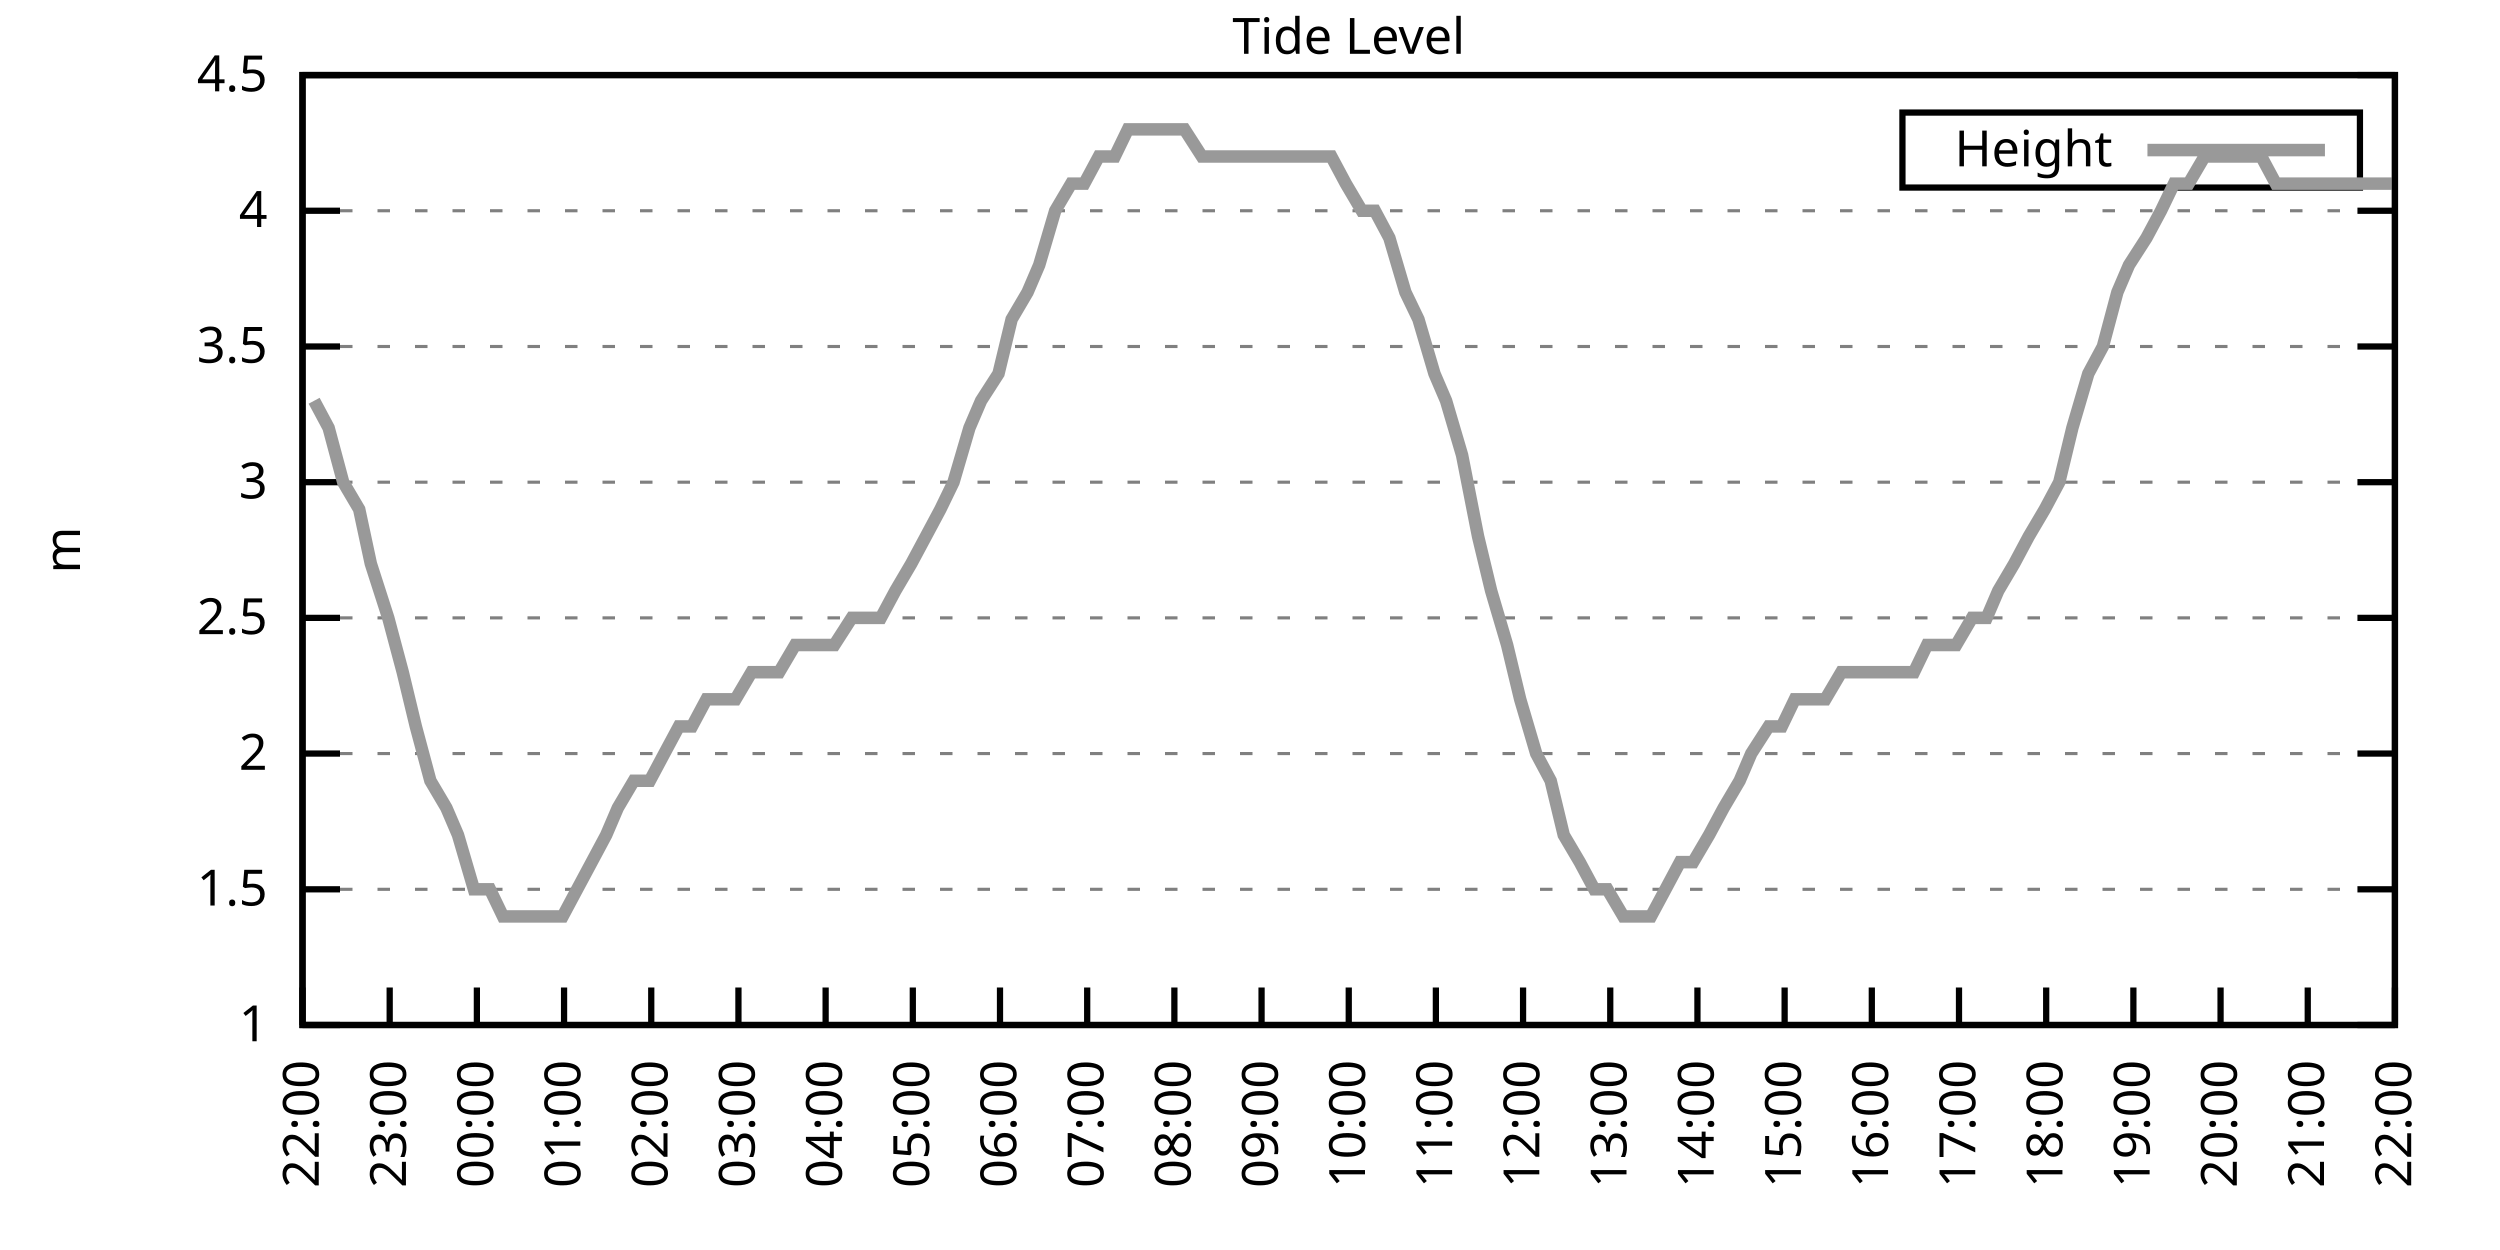
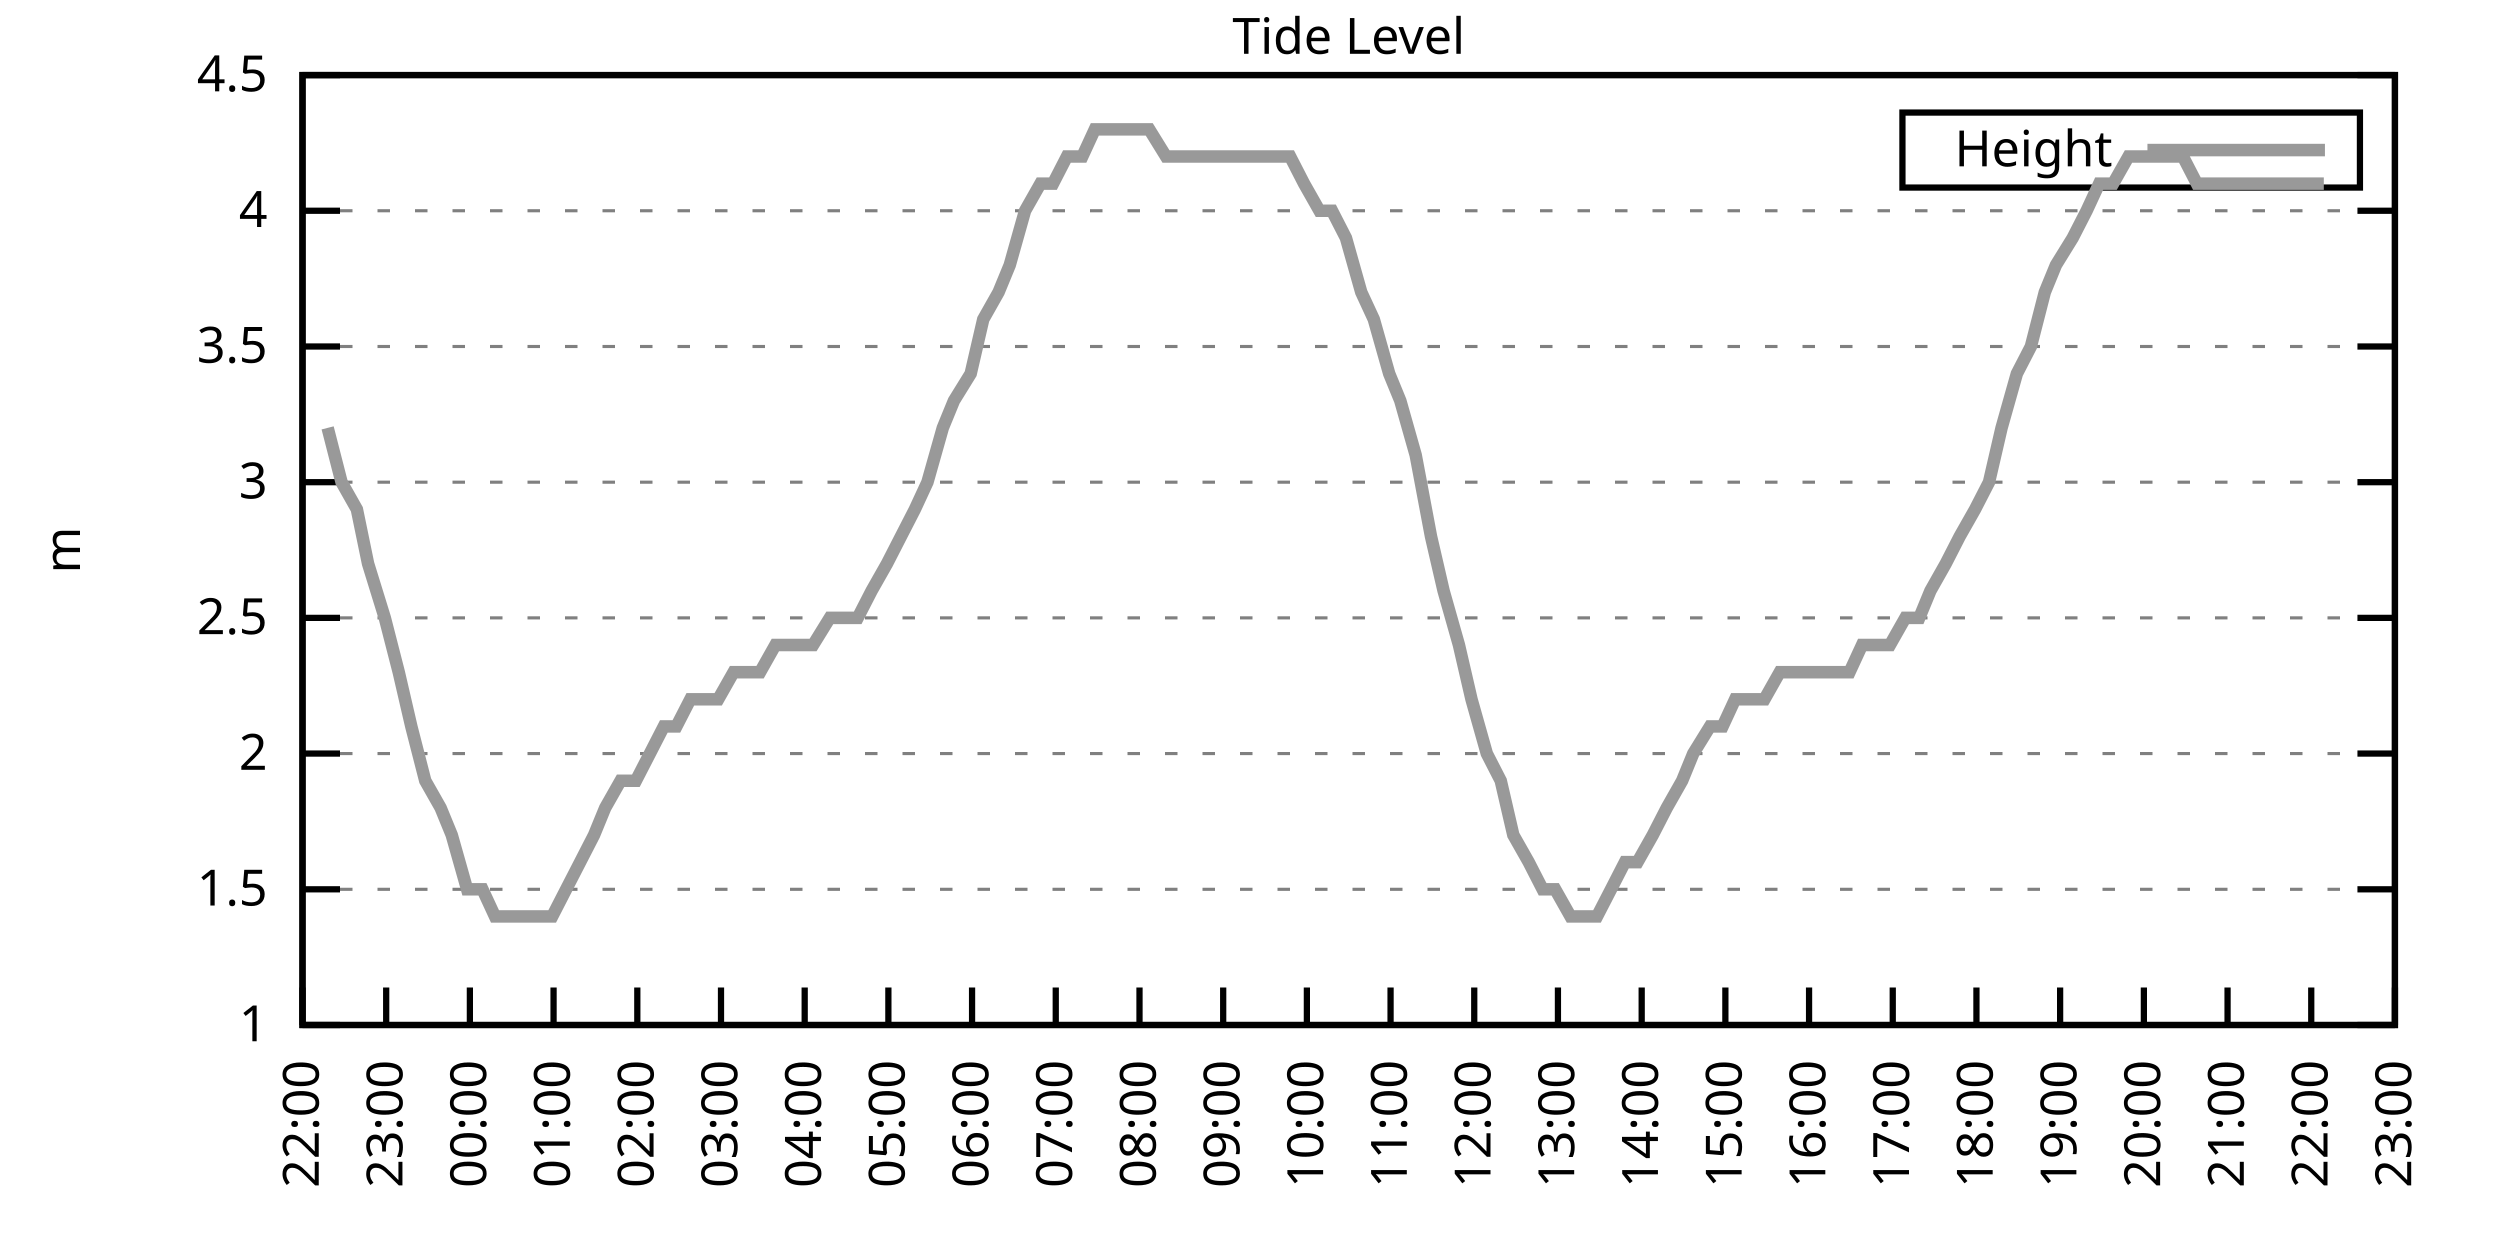
<svg xmlns="http://www.w3.org/2000/svg" xmlns:xlink="http://www.w3.org/1999/xlink" width="400" height="200" viewBox="0 0 400 200">
  <g id="gnuplot_canvas">
    <rect x="0" y="0" width="400" height="200" fill="none" />
    <defs>
      <circle id="gpDot" r="0.5" stroke-width="0.5" stroke="currentColor" />
      <path id="gpPt0" stroke-width="0.333" stroke="currentColor" d="M-1,0 h2 M0,-1 v2" />
      <path id="gpPt1" stroke-width="0.333" stroke="currentColor" d="M-1,-1 L1,1 M1,-1 L-1,1" />
      <path id="gpPt2" stroke-width="0.333" stroke="currentColor" d="M-1,0 L1,0 M0,-1 L0,1 M-1,-1 L1,1 M-1,1 L1,-1" />
      <rect id="gpPt3" stroke-width="0.333" stroke="currentColor" x="-1" y="-1" width="2" height="2" />
      <rect id="gpPt4" stroke-width="0.333" stroke="currentColor" fill="currentColor" x="-1" y="-1" width="2" height="2" />
      <circle id="gpPt5" stroke-width="0.333" stroke="currentColor" cx="0" cy="0" r="1" />
      <use xlink:href="#gpPt5" id="gpPt6" fill="currentColor" stroke="none" />
      <path id="gpPt7" stroke-width="0.333" stroke="currentColor" d="M0,-1.33 L-1.33,0.67 L1.33,0.67 z" />
      <use xlink:href="#gpPt7" id="gpPt8" fill="currentColor" stroke="none" />
      <use xlink:href="#gpPt7" id="gpPt9" stroke="currentColor" transform="rotate(180)" />
      <use xlink:href="#gpPt9" id="gpPt10" fill="currentColor" stroke="none" />
      <use xlink:href="#gpPt3" id="gpPt11" stroke="currentColor" transform="rotate(45)" />
      <use xlink:href="#gpPt11" id="gpPt12" fill="currentColor" stroke="none" />
      <path id="gpPt13" stroke-width="0.333" stroke="currentColor" d="M0,1.330 L1.265,0.411 L0.782,-1.067 L-0.782,-1.076 L-1.265,0.411 z" />
      <use xlink:href="#gpPt13" id="gpPt14" fill="currentColor" stroke="none" />
      <filter id="textbox" filterUnits="objectBoundingBox" x="0" y="0" height="1" width="1">
        <feFlood flood-color="white" flood-opacity="1" result="bgnd" />
        <feComposite in="SourceGraphic" in2="bgnd" operator="atop" />
      </filter>
      <filter id="greybox" filterUnits="objectBoundingBox" x="0" y="0" height="1" width="1">
        <feFlood flood-color="lightgrey" flood-opacity="1" result="grey" />
        <feComposite in="SourceGraphic" in2="grey" operator="atop" />
      </filter>
    </defs>
    <g fill="none" color="white" stroke="currentColor" stroke-width="1.00" stroke-linecap="butt" stroke-linejoin="miter">
</g>
    <g fill="none" color="black" stroke="currentColor" stroke-width="1.00" stroke-linecap="butt" stroke-linejoin="miter">
      <g stroke="none" shape-rendering="crispEdges">
        <polygon fill="rgb(255, 255, 255)" points="48.40,164.00 383.18,164.00 383.18,12.02 48.40,12.02 " />
      </g>
    </g>
    <g fill="none" color="black" stroke="currentColor" stroke-width="1.00" stroke-linecap="butt" stroke-linejoin="miter">
</g>
    <g fill="none" color="black" stroke="black" stroke-width="0.50" stroke-linecap="butt" stroke-linejoin="miter">
</g>
    <g fill="none" color="gray" stroke="currentColor" stroke-width="0.50" stroke-linecap="butt" stroke-linejoin="miter">
      <path stroke="gray" stroke-dasharray="2,4" class="gridline" d="M48.40,164.00 L383.19,164.00  " />
    </g>
    <g fill="none" color="gray" stroke="gray" stroke-width="1.00" stroke-linecap="butt" stroke-linejoin="miter">
</g>
    <g fill="none" color="black" stroke="currentColor" stroke-width="1.00" stroke-linecap="butt" stroke-linejoin="miter">
      <path stroke="black" d="M48.40,164.00 L54.40,164.00 M383.19,164.00 L377.19,164.00  " />
      <g transform="translate(42.80,166.60)" stroke="none" fill="black" font-family="Sans" font-size="8.00" text-anchor="end">
        <text>
          <tspan font-family="Sans"> 1</tspan>
        </text>
      </g>
    </g>
    <g fill="none" color="black" stroke="currentColor" stroke-width="1.00" stroke-linecap="butt" stroke-linejoin="miter">
</g>
    <g fill="none" color="black" stroke="black" stroke-width="0.50" stroke-linecap="butt" stroke-linejoin="miter">
</g>
    <g fill="none" color="gray" stroke="currentColor" stroke-width="0.50" stroke-linecap="butt" stroke-linejoin="miter">
      <path stroke="gray" stroke-dasharray="2,4" class="gridline" d="M48.40,142.29 L383.19,142.29  " />
    </g>
    <g fill="none" color="gray" stroke="gray" stroke-width="1.00" stroke-linecap="butt" stroke-linejoin="miter">
</g>
    <g fill="none" color="black" stroke="currentColor" stroke-width="1.00" stroke-linecap="butt" stroke-linejoin="miter">
      <path stroke="black" d="M48.40,142.29 L54.40,142.29 M383.19,142.29 L377.19,142.29  " />
      <g transform="translate(42.80,144.89)" stroke="none" fill="black" font-family="Sans" font-size="8.00" text-anchor="end">
        <text>
          <tspan font-family="Sans"> 1.5</tspan>
        </text>
      </g>
    </g>
    <g fill="none" color="black" stroke="currentColor" stroke-width="1.00" stroke-linecap="butt" stroke-linejoin="miter">
</g>
    <g fill="none" color="black" stroke="black" stroke-width="0.50" stroke-linecap="butt" stroke-linejoin="miter">
</g>
    <g fill="none" color="gray" stroke="currentColor" stroke-width="0.50" stroke-linecap="butt" stroke-linejoin="miter">
      <path stroke="gray" stroke-dasharray="2,4" class="gridline" d="M48.40,120.57 L383.19,120.57  " />
    </g>
    <g fill="none" color="gray" stroke="gray" stroke-width="1.00" stroke-linecap="butt" stroke-linejoin="miter">
</g>
    <g fill="none" color="black" stroke="currentColor" stroke-width="1.00" stroke-linecap="butt" stroke-linejoin="miter">
      <path stroke="black" d="M48.40,120.57 L54.40,120.57 M383.19,120.57 L377.19,120.57  " />
      <g transform="translate(42.80,123.17)" stroke="none" fill="black" font-family="Sans" font-size="8.00" text-anchor="end">
        <text>
          <tspan font-family="Sans"> 2</tspan>
        </text>
      </g>
    </g>
    <g fill="none" color="black" stroke="currentColor" stroke-width="1.00" stroke-linecap="butt" stroke-linejoin="miter">
</g>
    <g fill="none" color="black" stroke="black" stroke-width="0.50" stroke-linecap="butt" stroke-linejoin="miter">
</g>
    <g fill="none" color="gray" stroke="currentColor" stroke-width="0.50" stroke-linecap="butt" stroke-linejoin="miter">
      <path stroke="gray" stroke-dasharray="2,4" class="gridline" d="M48.40,98.86 L383.19,98.86  " />
    </g>
    <g fill="none" color="gray" stroke="gray" stroke-width="1.00" stroke-linecap="butt" stroke-linejoin="miter">
</g>
    <g fill="none" color="black" stroke="currentColor" stroke-width="1.00" stroke-linecap="butt" stroke-linejoin="miter">
      <path stroke="black" d="M48.40,98.86 L54.40,98.86 M383.19,98.86 L377.19,98.86  " />
      <g transform="translate(42.80,101.46)" stroke="none" fill="black" font-family="Sans" font-size="8.00" text-anchor="end">
        <text>
          <tspan font-family="Sans"> 2.5</tspan>
        </text>
      </g>
    </g>
    <g fill="none" color="black" stroke="currentColor" stroke-width="1.00" stroke-linecap="butt" stroke-linejoin="miter">
</g>
    <g fill="none" color="black" stroke="black" stroke-width="0.50" stroke-linecap="butt" stroke-linejoin="miter">
</g>
    <g fill="none" color="gray" stroke="currentColor" stroke-width="0.50" stroke-linecap="butt" stroke-linejoin="miter">
      <path stroke="gray" stroke-dasharray="2,4" class="gridline" d="M48.40,77.15 L383.19,77.15  " />
    </g>
    <g fill="none" color="gray" stroke="gray" stroke-width="1.00" stroke-linecap="butt" stroke-linejoin="miter">
</g>
    <g fill="none" color="black" stroke="currentColor" stroke-width="1.00" stroke-linecap="butt" stroke-linejoin="miter">
      <path stroke="black" d="M48.40,77.15 L54.40,77.15 M383.19,77.15 L377.19,77.15  " />
      <g transform="translate(42.80,79.75)" stroke="none" fill="black" font-family="Sans" font-size="8.00" text-anchor="end">
        <text>
          <tspan font-family="Sans"> 3</tspan>
        </text>
      </g>
    </g>
    <g fill="none" color="black" stroke="currentColor" stroke-width="1.00" stroke-linecap="butt" stroke-linejoin="miter">
</g>
    <g fill="none" color="black" stroke="black" stroke-width="0.50" stroke-linecap="butt" stroke-linejoin="miter">
</g>
    <g fill="none" color="gray" stroke="currentColor" stroke-width="0.50" stroke-linecap="butt" stroke-linejoin="miter">
      <path stroke="gray" stroke-dasharray="2,4" class="gridline" d="M48.40,55.44 L383.19,55.44  " />
    </g>
    <g fill="none" color="gray" stroke="gray" stroke-width="1.00" stroke-linecap="butt" stroke-linejoin="miter">
</g>
    <g fill="none" color="black" stroke="currentColor" stroke-width="1.00" stroke-linecap="butt" stroke-linejoin="miter">
      <path stroke="black" d="M48.40,55.44 L54.40,55.44 M383.19,55.44 L377.19,55.44  " />
      <g transform="translate(42.80,58.04)" stroke="none" fill="black" font-family="Sans" font-size="8.00" text-anchor="end">
        <text>
          <tspan font-family="Sans"> 3.5</tspan>
        </text>
      </g>
    </g>
    <g fill="none" color="black" stroke="currentColor" stroke-width="1.00" stroke-linecap="butt" stroke-linejoin="miter">
</g>
    <g fill="none" color="black" stroke="black" stroke-width="0.50" stroke-linecap="butt" stroke-linejoin="miter">
</g>
    <g fill="none" color="gray" stroke="currentColor" stroke-width="0.50" stroke-linecap="butt" stroke-linejoin="miter">
      <path stroke="gray" stroke-dasharray="2,4" class="gridline" d="M48.40,33.72 L383.19,33.72  " />
    </g>
    <g fill="none" color="gray" stroke="gray" stroke-width="1.00" stroke-linecap="butt" stroke-linejoin="miter">
</g>
    <g fill="none" color="black" stroke="currentColor" stroke-width="1.00" stroke-linecap="butt" stroke-linejoin="miter">
      <path stroke="black" d="M48.40,33.72 L54.40,33.72 M383.19,33.72 L377.19,33.72  " />
      <g transform="translate(42.80,36.32)" stroke="none" fill="black" font-family="Sans" font-size="8.00" text-anchor="end">
        <text>
          <tspan font-family="Sans"> 4</tspan>
        </text>
      </g>
    </g>
    <g fill="none" color="black" stroke="currentColor" stroke-width="1.00" stroke-linecap="butt" stroke-linejoin="miter">
</g>
    <g fill="none" color="black" stroke="black" stroke-width="0.50" stroke-linecap="butt" stroke-linejoin="miter">
</g>
    <g fill="none" color="gray" stroke="currentColor" stroke-width="0.50" stroke-linecap="butt" stroke-linejoin="miter">
      <path stroke="gray" stroke-dasharray="2,4" class="gridline" d="M48.40,12.01 L383.19,12.01  " />
    </g>
    <g fill="none" color="gray" stroke="gray" stroke-width="1.00" stroke-linecap="butt" stroke-linejoin="miter">
</g>
    <g fill="none" color="black" stroke="currentColor" stroke-width="1.00" stroke-linecap="butt" stroke-linejoin="miter">
      <path stroke="black" d="M48.40,12.01 L54.40,12.01 M383.19,12.01 L377.19,12.01  " />
      <g transform="translate(42.80,14.61)" stroke="none" fill="black" font-family="Sans" font-size="8.00" text-anchor="end">
        <text>
          <tspan font-family="Sans"> 4.5</tspan>
        </text>
      </g>
    </g>
    <g fill="none" color="black" stroke="currentColor" stroke-width="1.00" stroke-linecap="butt" stroke-linejoin="miter">
      <path stroke="black" d="M48.40,164.00 L48.40,158.00  " />
      <g transform="translate(51.00,169.60) rotate(270.00)" stroke="none" fill="black" font-family="Sans" font-size="8.00" text-anchor="end">
        <text>
          <tspan font-family="Sans">22:00</tspan>
        </text>
      </g>
    </g>
    <g fill="none" color="black" stroke="currentColor" stroke-width="1.00" stroke-linecap="butt" stroke-linejoin="miter">
-       <path stroke="black" d="M62.35,164.00 L62.35,158.00  " />
-       <g transform="translate(64.95,169.60) rotate(270.00)" stroke="none" fill="black" font-family="Sans" font-size="8.00" text-anchor="end">
+       <path stroke="black" d="M61.79,164.00 L61.79,158.00  " />
+       <g transform="translate(64.39,169.60) rotate(270.00)" stroke="none" fill="black" font-family="Sans" font-size="8.00" text-anchor="end">
        <text>
          <tspan font-family="Sans">23:00</tspan>
        </text>
      </g>
    </g>
    <g fill="none" color="black" stroke="currentColor" stroke-width="1.00" stroke-linecap="butt" stroke-linejoin="miter">
-       <path stroke="black" d="M76.30,164.00 L76.30,158.00  " />
-       <g transform="translate(78.90,169.60) rotate(270.00)" stroke="none" fill="black" font-family="Sans" font-size="8.00" text-anchor="end">
+       <path stroke="black" d="M75.18,164.00 L75.18,158.00  " />
+       <g transform="translate(77.78,169.60) rotate(270.00)" stroke="none" fill="black" font-family="Sans" font-size="8.00" text-anchor="end">
        <text>
          <tspan font-family="Sans">00:00</tspan>
        </text>
      </g>
    </g>
    <g fill="none" color="black" stroke="currentColor" stroke-width="1.00" stroke-linecap="butt" stroke-linejoin="miter">
-       <path stroke="black" d="M90.25,164.00 L90.25,158.00  " />
-       <g transform="translate(92.85,169.60) rotate(270.00)" stroke="none" fill="black" font-family="Sans" font-size="8.00" text-anchor="end">
+       <path stroke="black" d="M88.57,164.00 L88.57,158.00  " />
+       <g transform="translate(91.17,169.60) rotate(270.00)" stroke="none" fill="black" font-family="Sans" font-size="8.00" text-anchor="end">
        <text>
          <tspan font-family="Sans">01:00</tspan>
        </text>
      </g>
    </g>
    <g fill="none" color="black" stroke="currentColor" stroke-width="1.00" stroke-linecap="butt" stroke-linejoin="miter">
-       <path stroke="black" d="M104.20,164.00 L104.20,158.00  " />
-       <g transform="translate(106.80,169.60) rotate(270.00)" stroke="none" fill="black" font-family="Sans" font-size="8.00" text-anchor="end">
+       <path stroke="black" d="M101.97,164.00 L101.97,158.00  " />
+       <g transform="translate(104.57,169.60) rotate(270.00)" stroke="none" fill="black" font-family="Sans" font-size="8.00" text-anchor="end">
        <text>
          <tspan font-family="Sans">02:00</tspan>
        </text>
      </g>
    </g>
    <g fill="none" color="black" stroke="currentColor" stroke-width="1.00" stroke-linecap="butt" stroke-linejoin="miter">
-       <path stroke="black" d="M118.15,164.00 L118.15,158.00  " />
-       <g transform="translate(120.75,169.60) rotate(270.00)" stroke="none" fill="black" font-family="Sans" font-size="8.00" text-anchor="end">
+       <path stroke="black" d="M115.36,164.00 L115.36,158.00  " />
+       <g transform="translate(117.96,169.60) rotate(270.00)" stroke="none" fill="black" font-family="Sans" font-size="8.00" text-anchor="end">
        <text>
          <tspan font-family="Sans">03:00</tspan>
        </text>
      </g>
    </g>
    <g fill="none" color="black" stroke="currentColor" stroke-width="1.00" stroke-linecap="butt" stroke-linejoin="miter">
-       <path stroke="black" d="M132.10,164.00 L132.10,158.00  " />
-       <g transform="translate(134.70,169.60) rotate(270.00)" stroke="none" fill="black" font-family="Sans" font-size="8.00" text-anchor="end">
+       <path stroke="black" d="M128.75,164.00 L128.75,158.00  " />
+       <g transform="translate(131.35,169.60) rotate(270.00)" stroke="none" fill="black" font-family="Sans" font-size="8.00" text-anchor="end">
        <text>
          <tspan font-family="Sans">04:00</tspan>
        </text>
      </g>
    </g>
    <g fill="none" color="black" stroke="currentColor" stroke-width="1.00" stroke-linecap="butt" stroke-linejoin="miter">
-       <path stroke="black" d="M146.05,164.00 L146.05,158.00  " />
-       <g transform="translate(148.65,169.60) rotate(270.00)" stroke="none" fill="black" font-family="Sans" font-size="8.00" text-anchor="end">
+       <path stroke="black" d="M142.14,164.00 L142.14,158.00  " />
+       <g transform="translate(144.74,169.60) rotate(270.00)" stroke="none" fill="black" font-family="Sans" font-size="8.00" text-anchor="end">
        <text>
          <tspan font-family="Sans">05:00</tspan>
        </text>
      </g>
    </g>
    <g fill="none" color="black" stroke="currentColor" stroke-width="1.00" stroke-linecap="butt" stroke-linejoin="miter">
-       <path stroke="black" d="M160.00,164.00 L160.00,158.00  " />
-       <g transform="translate(162.60,169.60) rotate(270.00)" stroke="none" fill="black" font-family="Sans" font-size="8.00" text-anchor="end">
+       <path stroke="black" d="M155.53,164.00 L155.53,158.00  " />
+       <g transform="translate(158.13,169.60) rotate(270.00)" stroke="none" fill="black" font-family="Sans" font-size="8.00" text-anchor="end">
        <text>
          <tspan font-family="Sans">06:00</tspan>
        </text>
      </g>
    </g>
    <g fill="none" color="black" stroke="currentColor" stroke-width="1.00" stroke-linecap="butt" stroke-linejoin="miter">
-       <path stroke="black" d="M173.95,164.00 L173.95,158.00  " />
-       <g transform="translate(176.55,169.60) rotate(270.00)" stroke="none" fill="black" font-family="Sans" font-size="8.00" text-anchor="end">
+       <path stroke="black" d="M168.92,164.00 L168.92,158.00  " />
+       <g transform="translate(171.52,169.60) rotate(270.00)" stroke="none" fill="black" font-family="Sans" font-size="8.00" text-anchor="end">
        <text>
          <tspan font-family="Sans">07:00</tspan>
        </text>
      </g>
    </g>
    <g fill="none" color="black" stroke="currentColor" stroke-width="1.00" stroke-linecap="butt" stroke-linejoin="miter">
-       <path stroke="black" d="M187.90,164.00 L187.90,158.00  " />
-       <g transform="translate(190.50,169.60) rotate(270.00)" stroke="none" fill="black" font-family="Sans" font-size="8.00" text-anchor="end">
+       <path stroke="black" d="M182.32,164.00 L182.32,158.00  " />
+       <g transform="translate(184.92,169.60) rotate(270.00)" stroke="none" fill="black" font-family="Sans" font-size="8.00" text-anchor="end">
        <text>
          <tspan font-family="Sans">08:00</tspan>
        </text>
      </g>
    </g>
    <g fill="none" color="black" stroke="currentColor" stroke-width="1.00" stroke-linecap="butt" stroke-linejoin="miter">
-       <path stroke="black" d="M201.85,164.00 L201.85,158.00  " />
-       <g transform="translate(204.45,169.60) rotate(270.00)" stroke="none" fill="black" font-family="Sans" font-size="8.00" text-anchor="end">
+       <path stroke="black" d="M195.71,164.00 L195.71,158.00  " />
+       <g transform="translate(198.31,169.60) rotate(270.00)" stroke="none" fill="black" font-family="Sans" font-size="8.00" text-anchor="end">
        <text>
          <tspan font-family="Sans">09:00</tspan>
        </text>
      </g>
    </g>
    <g fill="none" color="black" stroke="currentColor" stroke-width="1.00" stroke-linecap="butt" stroke-linejoin="miter">
-       <path stroke="black" d="M215.80,164.00 L215.80,158.00  " />
-       <g transform="translate(218.40,169.60) rotate(270.00)" stroke="none" fill="black" font-family="Sans" font-size="8.00" text-anchor="end">
+       <path stroke="black" d="M209.10,164.00 L209.10,158.00  " />
+       <g transform="translate(211.70,169.60) rotate(270.00)" stroke="none" fill="black" font-family="Sans" font-size="8.00" text-anchor="end">
        <text>
          <tspan font-family="Sans">10:00</tspan>
        </text>
      </g>
    </g>
    <g fill="none" color="black" stroke="currentColor" stroke-width="1.00" stroke-linecap="butt" stroke-linejoin="miter">
-       <path stroke="black" d="M229.74,164.00 L229.74,158.00  " />
-       <g transform="translate(232.34,169.60) rotate(270.00)" stroke="none" fill="black" font-family="Sans" font-size="8.00" text-anchor="end">
+       <path stroke="black" d="M222.49,164.00 L222.49,158.00  " />
+       <g transform="translate(225.09,169.60) rotate(270.00)" stroke="none" fill="black" font-family="Sans" font-size="8.00" text-anchor="end">
        <text>
          <tspan font-family="Sans">11:00</tspan>
        </text>
      </g>
    </g>
    <g fill="none" color="black" stroke="currentColor" stroke-width="1.00" stroke-linecap="butt" stroke-linejoin="miter">
-       <path stroke="black" d="M243.69,164.00 L243.69,158.00  " />
-       <g transform="translate(246.29,169.60) rotate(270.00)" stroke="none" fill="black" font-family="Sans" font-size="8.00" text-anchor="end">
+       <path stroke="black" d="M235.88,164.00 L235.88,158.00  " />
+       <g transform="translate(238.48,169.60) rotate(270.00)" stroke="none" fill="black" font-family="Sans" font-size="8.00" text-anchor="end">
        <text>
          <tspan font-family="Sans">12:00</tspan>
        </text>
      </g>
    </g>
    <g fill="none" color="black" stroke="currentColor" stroke-width="1.00" stroke-linecap="butt" stroke-linejoin="miter">
-       <path stroke="black" d="M257.64,164.00 L257.64,158.00  " />
-       <g transform="translate(260.24,169.60) rotate(270.00)" stroke="none" fill="black" font-family="Sans" font-size="8.00" text-anchor="end">
+       <path stroke="black" d="M249.27,164.00 L249.27,158.00  " />
+       <g transform="translate(251.87,169.60) rotate(270.00)" stroke="none" fill="black" font-family="Sans" font-size="8.00" text-anchor="end">
        <text>
          <tspan font-family="Sans">13:00</tspan>
        </text>
      </g>
    </g>
    <g fill="none" color="black" stroke="currentColor" stroke-width="1.00" stroke-linecap="butt" stroke-linejoin="miter">
-       <path stroke="black" d="M271.59,164.00 L271.59,158.00  " />
-       <g transform="translate(274.19,169.60) rotate(270.00)" stroke="none" fill="black" font-family="Sans" font-size="8.00" text-anchor="end">
+       <path stroke="black" d="M262.67,164.00 L262.67,158.00  " />
+       <g transform="translate(265.27,169.60) rotate(270.00)" stroke="none" fill="black" font-family="Sans" font-size="8.00" text-anchor="end">
        <text>
          <tspan font-family="Sans">14:00</tspan>
        </text>
      </g>
    </g>
    <g fill="none" color="black" stroke="currentColor" stroke-width="1.00" stroke-linecap="butt" stroke-linejoin="miter">
-       <path stroke="black" d="M285.54,164.00 L285.54,158.00  " />
-       <g transform="translate(288.14,169.60) rotate(270.00)" stroke="none" fill="black" font-family="Sans" font-size="8.00" text-anchor="end">
+       <path stroke="black" d="M276.06,164.00 L276.06,158.00  " />
+       <g transform="translate(278.66,169.60) rotate(270.00)" stroke="none" fill="black" font-family="Sans" font-size="8.00" text-anchor="end">
        <text>
          <tspan font-family="Sans">15:00</tspan>
        </text>
      </g>
    </g>
    <g fill="none" color="black" stroke="currentColor" stroke-width="1.00" stroke-linecap="butt" stroke-linejoin="miter">
-       <path stroke="black" d="M299.49,164.00 L299.49,158.00  " />
-       <g transform="translate(302.09,169.60) rotate(270.00)" stroke="none" fill="black" font-family="Sans" font-size="8.00" text-anchor="end">
+       <path stroke="black" d="M289.45,164.00 L289.45,158.00  " />
+       <g transform="translate(292.05,169.60) rotate(270.00)" stroke="none" fill="black" font-family="Sans" font-size="8.00" text-anchor="end">
        <text>
          <tspan font-family="Sans">16:00</tspan>
        </text>
      </g>
    </g>
    <g fill="none" color="black" stroke="currentColor" stroke-width="1.00" stroke-linecap="butt" stroke-linejoin="miter">
-       <path stroke="black" d="M313.44,164.00 L313.44,158.00  " />
-       <g transform="translate(316.04,169.60) rotate(270.00)" stroke="none" fill="black" font-family="Sans" font-size="8.00" text-anchor="end">
+       <path stroke="black" d="M302.84,164.00 L302.84,158.00  " />
+       <g transform="translate(305.44,169.60) rotate(270.00)" stroke="none" fill="black" font-family="Sans" font-size="8.00" text-anchor="end">
        <text>
          <tspan font-family="Sans">17:00</tspan>
        </text>
      </g>
    </g>
    <g fill="none" color="black" stroke="currentColor" stroke-width="1.00" stroke-linecap="butt" stroke-linejoin="miter">
-       <path stroke="black" d="M327.39,164.00 L327.39,158.00  " />
-       <g transform="translate(329.99,169.60) rotate(270.00)" stroke="none" fill="black" font-family="Sans" font-size="8.00" text-anchor="end">
+       <path stroke="black" d="M316.23,164.00 L316.23,158.00  " />
+       <g transform="translate(318.83,169.60) rotate(270.00)" stroke="none" fill="black" font-family="Sans" font-size="8.00" text-anchor="end">
        <text>
          <tspan font-family="Sans">18:00</tspan>
        </text>
      </g>
    </g>
    <g fill="none" color="black" stroke="currentColor" stroke-width="1.00" stroke-linecap="butt" stroke-linejoin="miter">
-       <path stroke="black" d="M341.34,164.00 L341.34,158.00  " />
-       <g transform="translate(343.94,169.60) rotate(270.00)" stroke="none" fill="black" font-family="Sans" font-size="8.00" text-anchor="end">
+       <path stroke="black" d="M329.62,164.00 L329.62,158.00  " />
+       <g transform="translate(332.22,169.60) rotate(270.00)" stroke="none" fill="black" font-family="Sans" font-size="8.00" text-anchor="end">
        <text>
          <tspan font-family="Sans">19:00</tspan>
        </text>
      </g>
    </g>
    <g fill="none" color="black" stroke="currentColor" stroke-width="1.00" stroke-linecap="butt" stroke-linejoin="miter">
-       <path stroke="black" d="M355.29,164.00 L355.29,158.00  " />
-       <g transform="translate(357.89,169.60) rotate(270.00)" stroke="none" fill="black" font-family="Sans" font-size="8.00" text-anchor="end">
+       <path stroke="black" d="M343.02,164.00 L343.02,158.00  " />
+       <g transform="translate(345.62,169.60) rotate(270.00)" stroke="none" fill="black" font-family="Sans" font-size="8.00" text-anchor="end">
        <text>
          <tspan font-family="Sans">20:00</tspan>
        </text>
      </g>
    </g>
    <g fill="none" color="black" stroke="currentColor" stroke-width="1.00" stroke-linecap="butt" stroke-linejoin="miter">
-       <path stroke="black" d="M369.24,164.00 L369.24,158.00  " />
-       <g transform="translate(371.84,169.60) rotate(270.00)" stroke="none" fill="black" font-family="Sans" font-size="8.00" text-anchor="end">
+       <path stroke="black" d="M356.41,164.00 L356.41,158.00  " />
+       <g transform="translate(359.01,169.60) rotate(270.00)" stroke="none" fill="black" font-family="Sans" font-size="8.00" text-anchor="end">
        <text>
          <tspan font-family="Sans">21:00</tspan>
+         </text>
+       </g>
+     </g>
+     <g fill="none" color="black" stroke="currentColor" stroke-width="1.00" stroke-linecap="butt" stroke-linejoin="miter">
+       <path stroke="black" d="M369.80,164.00 L369.80,158.00  " />
+       <g transform="translate(372.40,169.60) rotate(270.00)" stroke="none" fill="black" font-family="Sans" font-size="8.00" text-anchor="end">
+         <text>
+           <tspan font-family="Sans">22:00</tspan>
        </text>
      </g>
    </g>
    <g fill="none" color="black" stroke="currentColor" stroke-width="1.00" stroke-linecap="butt" stroke-linejoin="miter">
      <path stroke="black" d="M383.19,164.00 L383.19,158.00  " />
      <g transform="translate(385.79,169.60) rotate(270.00)" stroke="none" fill="black" font-family="Sans" font-size="8.00" text-anchor="end">
        <text>
-           <tspan font-family="Sans">22:00</tspan>
+           <tspan font-family="Sans">23:00</tspan>
        </text>
      </g>
    </g>
    <g fill="none" color="black" stroke="currentColor" stroke-width="1.00" stroke-linecap="butt" stroke-linejoin="miter">
</g>
    <g fill="none" color="black" stroke="currentColor" stroke-width="1.00" stroke-linecap="butt" stroke-linejoin="miter">
      <path stroke="black" d="M48.40,12.01 L48.40,164.00 L383.19,164.00 L383.19,12.01 L48.40,12.01 Z  " />
    </g>
    <g fill="none" color="black" stroke="currentColor" stroke-width="1.00" stroke-linecap="butt" stroke-linejoin="miter">
</g>
    <g fill="none" color="black" stroke="currentColor" stroke-width="1.00" stroke-linecap="butt" stroke-linejoin="miter">
      <path stroke="black" d="M304.39,30.01 L304.39,18.01 L377.59,18.01 L377.59,30.01 L304.39,30.01 Z  " />
    </g>
    <g id="Tide_level_plot_1">
      <g fill="none" color="white" stroke="black" stroke-width="2.00" stroke-linecap="butt" stroke-linejoin="miter">
</g>
      <g fill="none" color="black" stroke="currentColor" stroke-width="2.00" stroke-linecap="butt" stroke-linejoin="miter">
        <g transform="translate(337.99,26.61)" stroke="none" fill="black" font-family="Sans" font-size="8.00" text-anchor="end">
          <text>
            <tspan font-family="Sans">Height</tspan>
          </text>
        </g>
      </g>
      <g fill="none" color="black" stroke="currentColor" stroke-width="2.00" stroke-linecap="butt" stroke-linejoin="miter">
-         <path stroke="rgb(153, 153, 153)" d="M343.59,24.01 L371.99,24.01 M50.26,64.12 L52.58,68.46 L54.91,77.15 L57.47,81.49 L59.33,90.18 L62.12,98.86   L64.44,107.55 L66.53,116.23 L68.86,124.92 L71.42,129.26 L73.28,133.60 L75.83,142.29 L78.39,142.29 L80.48,146.63   L82.58,146.63 L85.37,146.63 L87.69,146.63 L90.02,146.63 L92.34,142.29 L94.67,137.94 L96.99,133.60 L98.85,129.26   L101.41,124.92 L103.97,124.92 L106.29,120.57 L108.62,116.23 L110.71,116.23 L113.03,111.89 L115.36,111.89 L117.68,111.89   L120.24,107.55 L122.33,107.55 L124.66,107.55 L127.22,103.20 L129.31,103.20 L131.63,103.20 L133.49,103.20 L136.28,98.86   L138.84,98.86 L140.93,98.86 L143.26,94.52 L145.81,90.18 L148.14,85.83 L150.46,81.49 L152.56,77.15 L155.11,68.46   L156.97,64.12 L159.76,59.78 L161.86,51.09 L164.41,46.75 L166.27,42.41 L168.83,33.72 L171.39,29.38 L173.48,29.38   L175.81,25.04 L178.36,25.04 L180.46,20.70 L183.01,20.70 L185.34,20.70 L187.43,20.70 L189.52,20.70 L192.31,25.04   L194.41,25.04 L196.73,25.04 L199.06,25.04 L201.61,25.04 L203.94,25.04 L206.03,25.04 L208.59,25.04 L210.68,25.04   L213.01,25.04 L215.33,29.38 L217.89,33.72 L219.98,33.72 L222.30,38.07 L224.86,46.75 L226.95,51.09 L229.51,59.78   L231.37,64.12 L233.93,72.81 L236.49,85.83 L238.58,94.52 L241.14,103.20 L243.23,111.89 L245.79,120.57 L248.11,124.92   L250.20,133.60 L252.76,137.94 L255.09,142.29 L257.18,142.29 L259.74,146.63 L261.83,146.63 L264.15,146.63 L266.48,142.29   L268.80,137.94 L270.90,137.94 L273.45,133.60 L275.78,129.26 L278.34,124.92 L280.20,120.57 L282.99,116.23 L285.08,116.23   L287.17,111.89 L289.96,111.89 L292.05,111.89 L294.61,107.55 L296.70,107.55 L299.03,107.55 L301.35,107.55 L303.68,107.55   L306.23,107.55 L308.33,103.20 L310.42,103.20 L312.98,103.20 L315.53,98.86 L317.86,98.86 L319.72,94.52 L322.28,90.18   L324.60,85.83 L327.16,81.49 L329.48,77.15 L331.58,68.46 L334.13,59.78 L336.46,55.44 L338.78,46.75 L340.64,42.41   L343.43,38.07 L345.76,33.72 L347.85,29.38 L350.18,29.38 L352.73,25.04 L354.83,25.04 L357.38,25.04 L359.48,25.04   L361.80,25.04 L364.13,29.38 L366.68,29.38 L368.78,29.38 L370.87,29.38 L373.43,29.38 L375.52,29.38 L378.31,29.38   L380.63,29.38 L382.96,29.38  " />
+         <path stroke="rgb(153, 153, 153)" d="M343.59,24.01 L371.99,24.01 M52.42,68.46 L54.65,77.15 L57.10,81.49 L58.89,90.18 L61.57,98.86 L63.80,107.55   L65.81,116.23 L68.04,124.92 L70.50,129.26 L72.28,133.60 L74.74,142.29 L77.19,142.29 L79.20,146.63 L81.21,146.63   L83.89,146.63 L86.12,146.63 L88.35,146.63 L90.58,142.29 L92.82,137.94 L95.05,133.60 L96.83,129.26 L99.29,124.92   L101.74,124.92 L103.98,120.57 L106.21,116.23 L108.22,116.23 L110.45,111.89 L112.68,111.89 L114.91,111.89 L117.37,107.55   L119.38,107.55 L121.61,107.55 L124.06,103.20 L126.07,103.20 L128.30,103.20 L130.09,103.20 L132.77,98.86 L135.22,98.86   L137.23,98.86 L139.46,94.52 L141.92,90.18 L144.15,85.83 L146.38,81.49 L148.39,77.15 L150.85,68.46 L152.63,64.12   L155.31,59.78 L157.32,51.09 L159.77,46.75 L161.56,42.41 L164.01,33.72 L166.47,29.38 L168.48,29.38 L170.71,25.04   L173.17,25.04 L175.17,20.70 L177.63,20.70 L179.86,20.70 L181.87,20.70 L183.88,20.70 L186.56,25.04 L188.57,25.04   L190.80,25.04 L193.03,25.04 L195.48,25.04 L197.72,25.04 L199.73,25.04 L202.18,25.04 L204.19,25.04 L206.42,25.04   L208.65,29.38 L211.11,33.72 L213.12,33.72 L215.35,38.07 L217.80,46.75 L219.81,51.09 L222.27,59.78 L224.05,64.12   L226.51,72.81 L228.96,85.83 L230.97,94.52 L233.43,103.20 L235.44,111.89 L237.89,120.57 L240.12,124.92 L242.13,133.60   L244.59,137.94 L246.82,142.29 L248.83,142.29 L251.28,146.63 L253.29,146.63 L255.52,146.63 L257.76,142.29 L259.99,137.94   L262.00,137.94 L264.45,133.60 L266.68,129.26 L269.14,124.92 L270.92,120.57 L273.60,116.23 L275.61,116.23 L277.62,111.89   L280.30,111.89 L282.31,111.89 L284.76,107.55 L286.77,107.55 L289.00,107.55 L291.23,107.55 L293.47,107.55 L295.92,107.55   L297.93,103.20 L299.94,103.20 L302.39,103.20 L304.85,98.86 L307.08,98.86 L308.87,94.52 L311.32,90.18 L313.55,85.83   L316.01,81.49 L318.24,77.15 L320.25,68.46 L322.70,59.78 L324.94,55.44 L327.17,46.75 L328.95,42.41 L331.63,38.07   L333.86,33.72 L335.87,29.38 L338.10,29.38 L340.56,25.04 L342.57,25.04 L345.02,25.04 L347.03,25.04 L349.26,25.04   L351.50,29.38 L353.95,29.38 L355.96,29.38 L357.97,29.38 L360.42,29.38 L362.43,29.38 L365.11,29.38 L367.34,29.38   L369.58,29.38 L371.81,29.38  " />
      </g>
    </g>
    <g fill="none" color="black" stroke="currentColor" stroke-width="2.00" stroke-linecap="butt" stroke-linejoin="miter">
</g>
    <g fill="none" color="black" stroke="black" stroke-width="1.00" stroke-linecap="butt" stroke-linejoin="miter">
</g>
    <g fill="none" color="black" stroke="currentColor" stroke-width="1.00" stroke-linecap="butt" stroke-linejoin="miter">
      <path stroke="black" d="M48.40,12.01 L48.40,164.00 L383.19,164.00 L383.19,12.01 L48.40,12.01 Z  " />
      <g transform="translate(12.80,88.01) rotate(270.00)" stroke="none" fill="black" font-family="Sans" font-size="8.00" text-anchor="middle">
        <text>
          <tspan font-family="Sans">m</tspan>
        </text>
      </g>
    </g>
    <g fill="none" color="black" stroke="currentColor" stroke-width="1.00" stroke-linecap="butt" stroke-linejoin="miter">
</g>
    <g fill="none" color="black" stroke="currentColor" stroke-width="1.00" stroke-linecap="butt" stroke-linejoin="miter">
      <g transform="translate(215.79,8.61)" stroke="none" fill="black" font-family="Sans" font-size="8.00" text-anchor="middle">
        <text>
          <tspan font-family="Sans">Tide Level</tspan>
        </text>
      </g>
    </g>
    <g fill="none" color="black" stroke="currentColor" stroke-width="1.00" stroke-linecap="butt" stroke-linejoin="miter">
</g>
  </g>
</svg>
